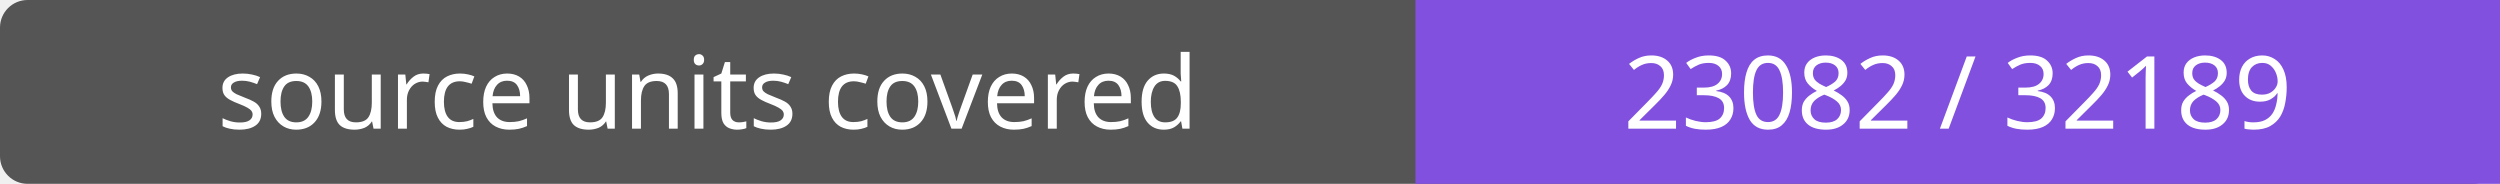
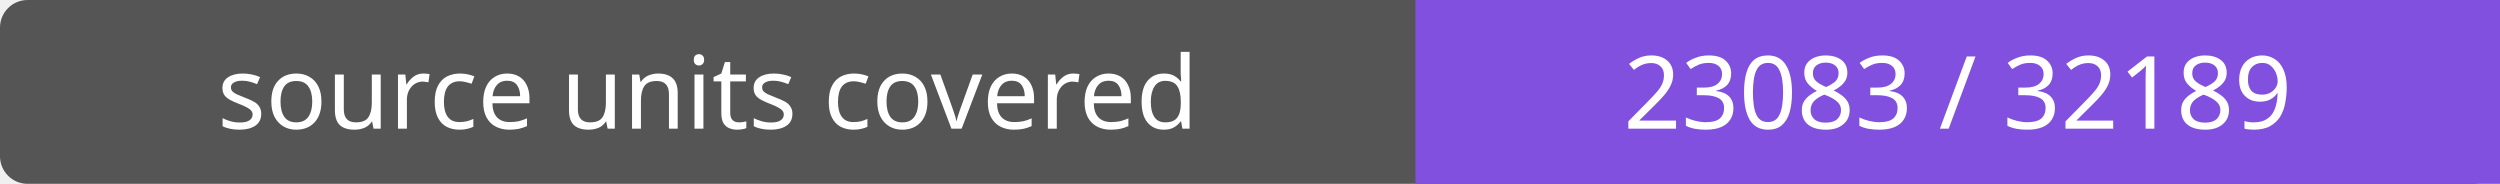
- <svg xmlns="http://www.w3.org/2000/svg" width="272" height="20" role="img" aria-label="source units covered: 23082 / 32189">
+ <svg xmlns="http://www.w3.org/2000/svg" width="272" height="20" role="img" aria-label="source units covered: 23083 / 32189">
  <rect width="272" height="20" rx="3" fill="#555" />
  <path fill="#8250df" d="M154 0h118v20H154z" />
  <g fill="#fff" text-anchor="middle" font-family="Verdana,sans-serif" font-size="11">
    <text x="77.0" y="14">source units covered</text>
-     <text x="213.0" y="14">23082 / 32189</text>
+     <text x="213.0" y="14">23083 / 32189</text>
  </g>
</svg>
